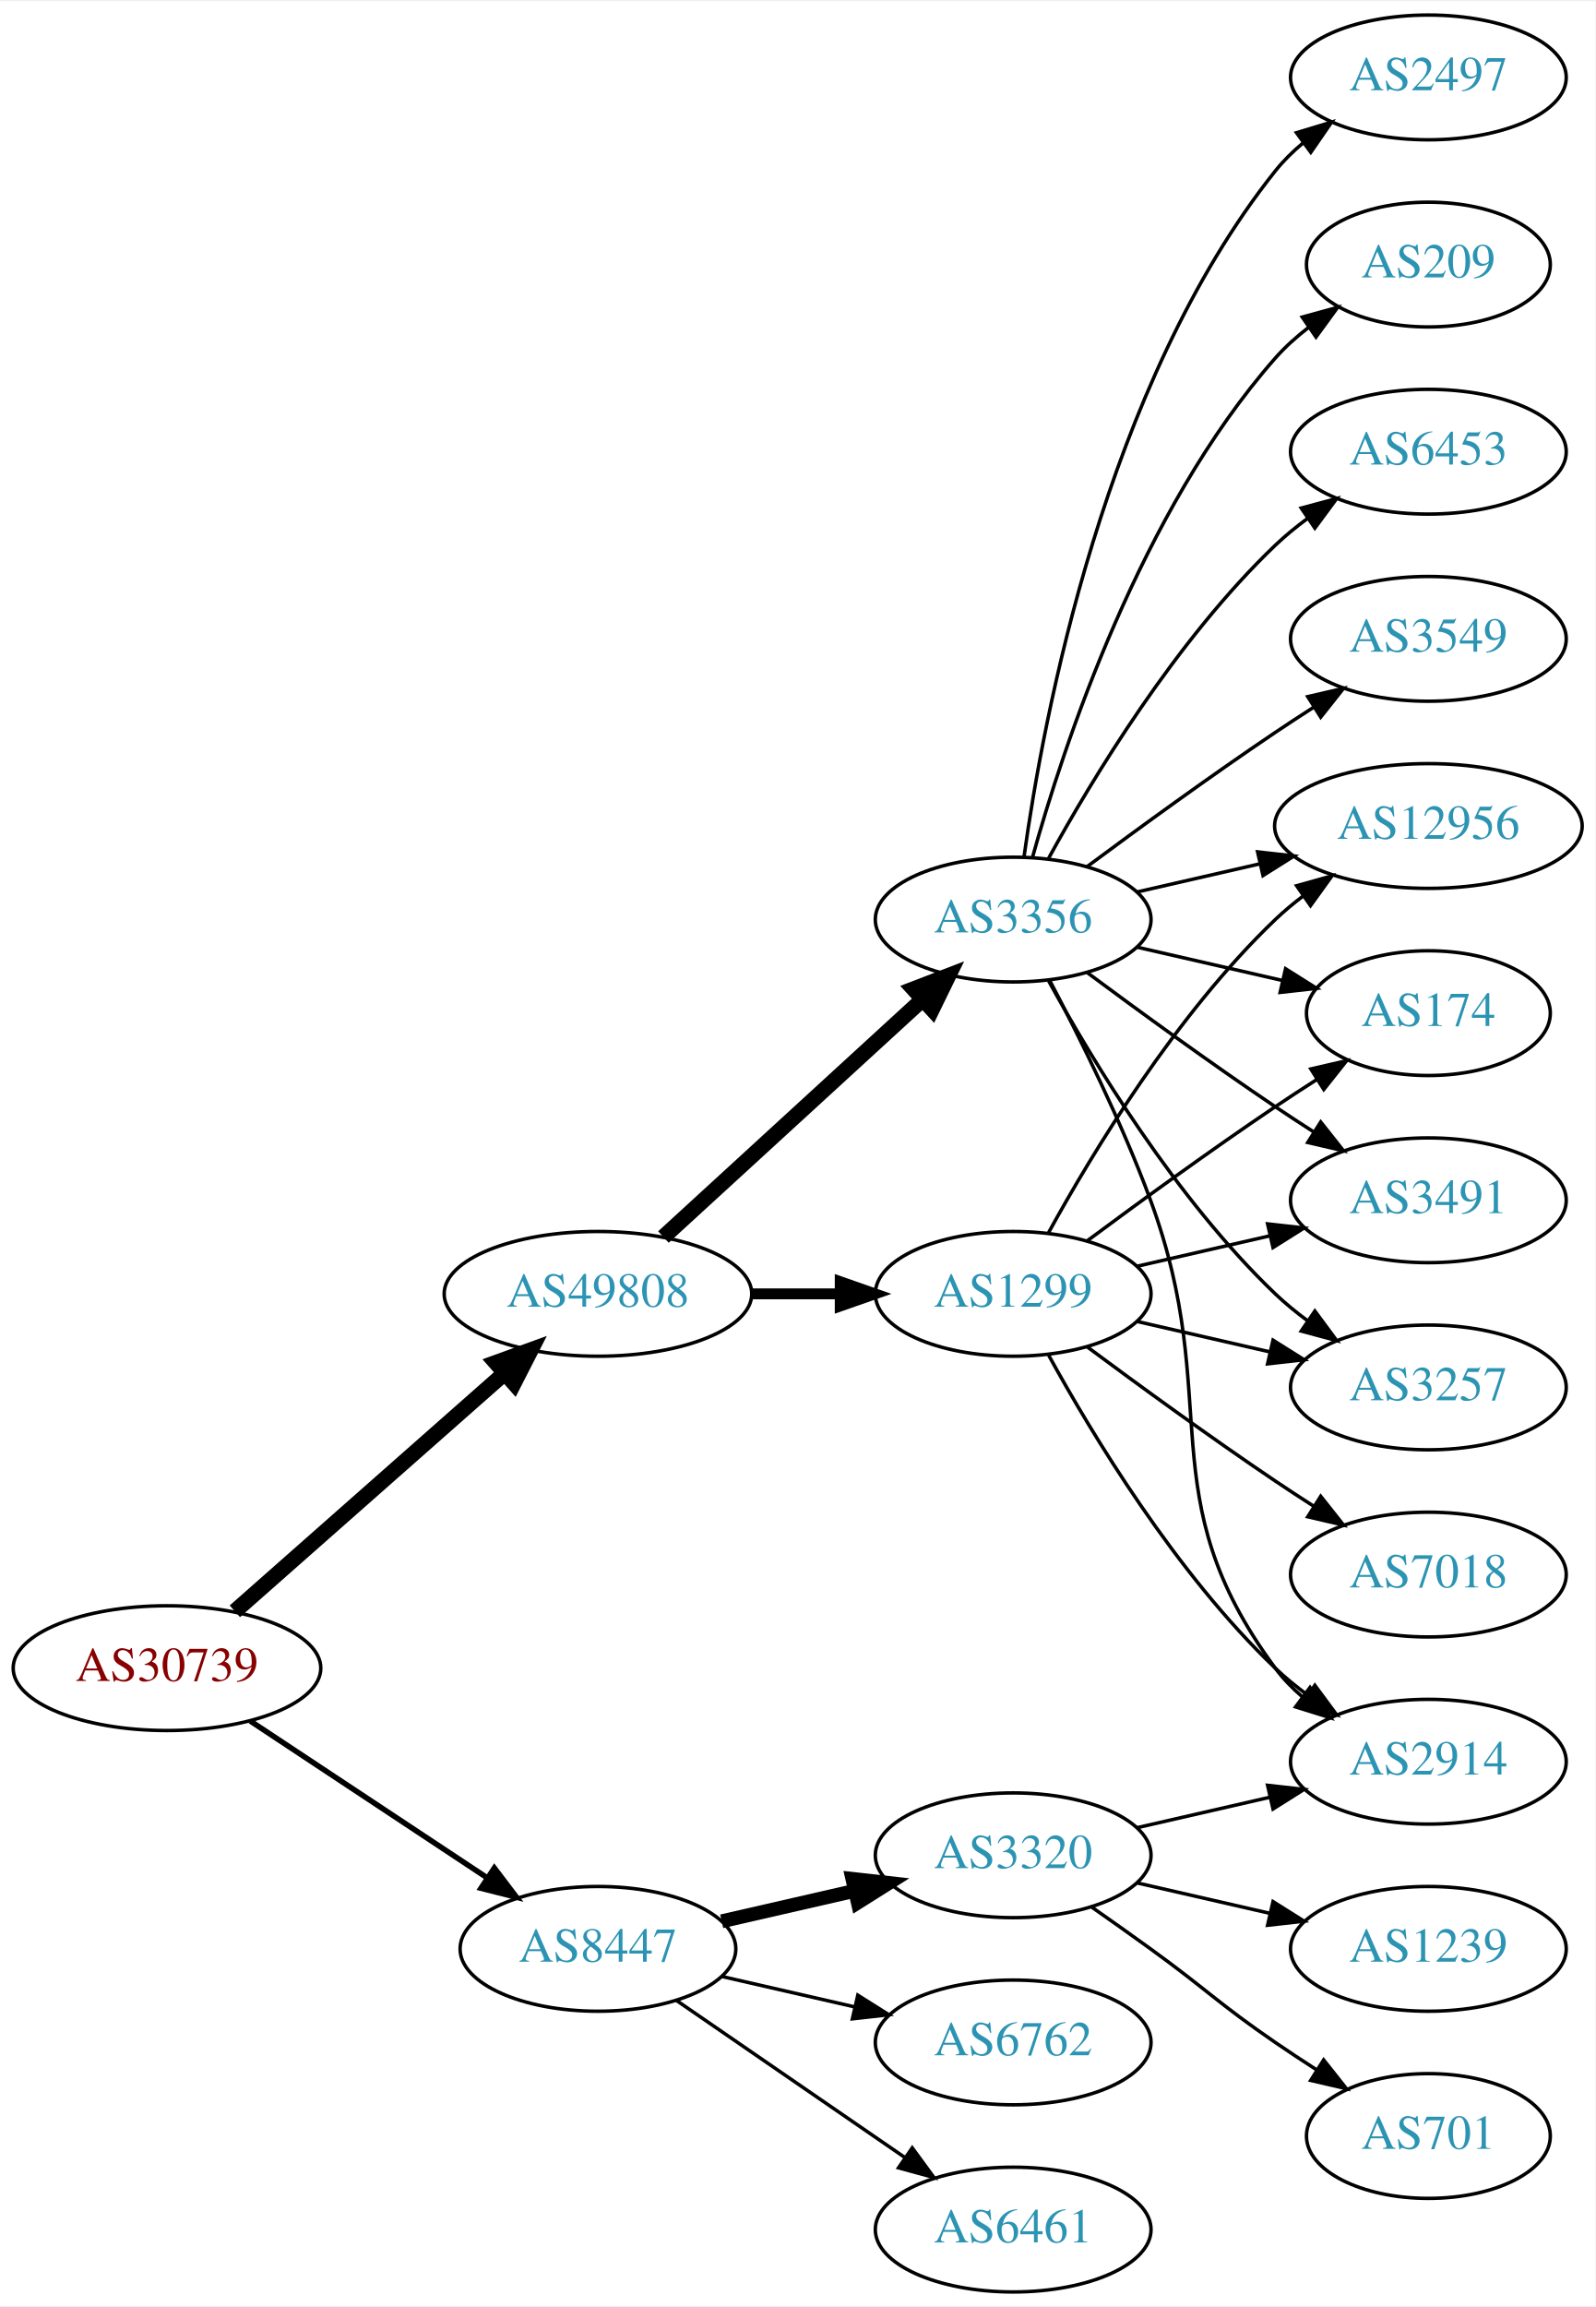
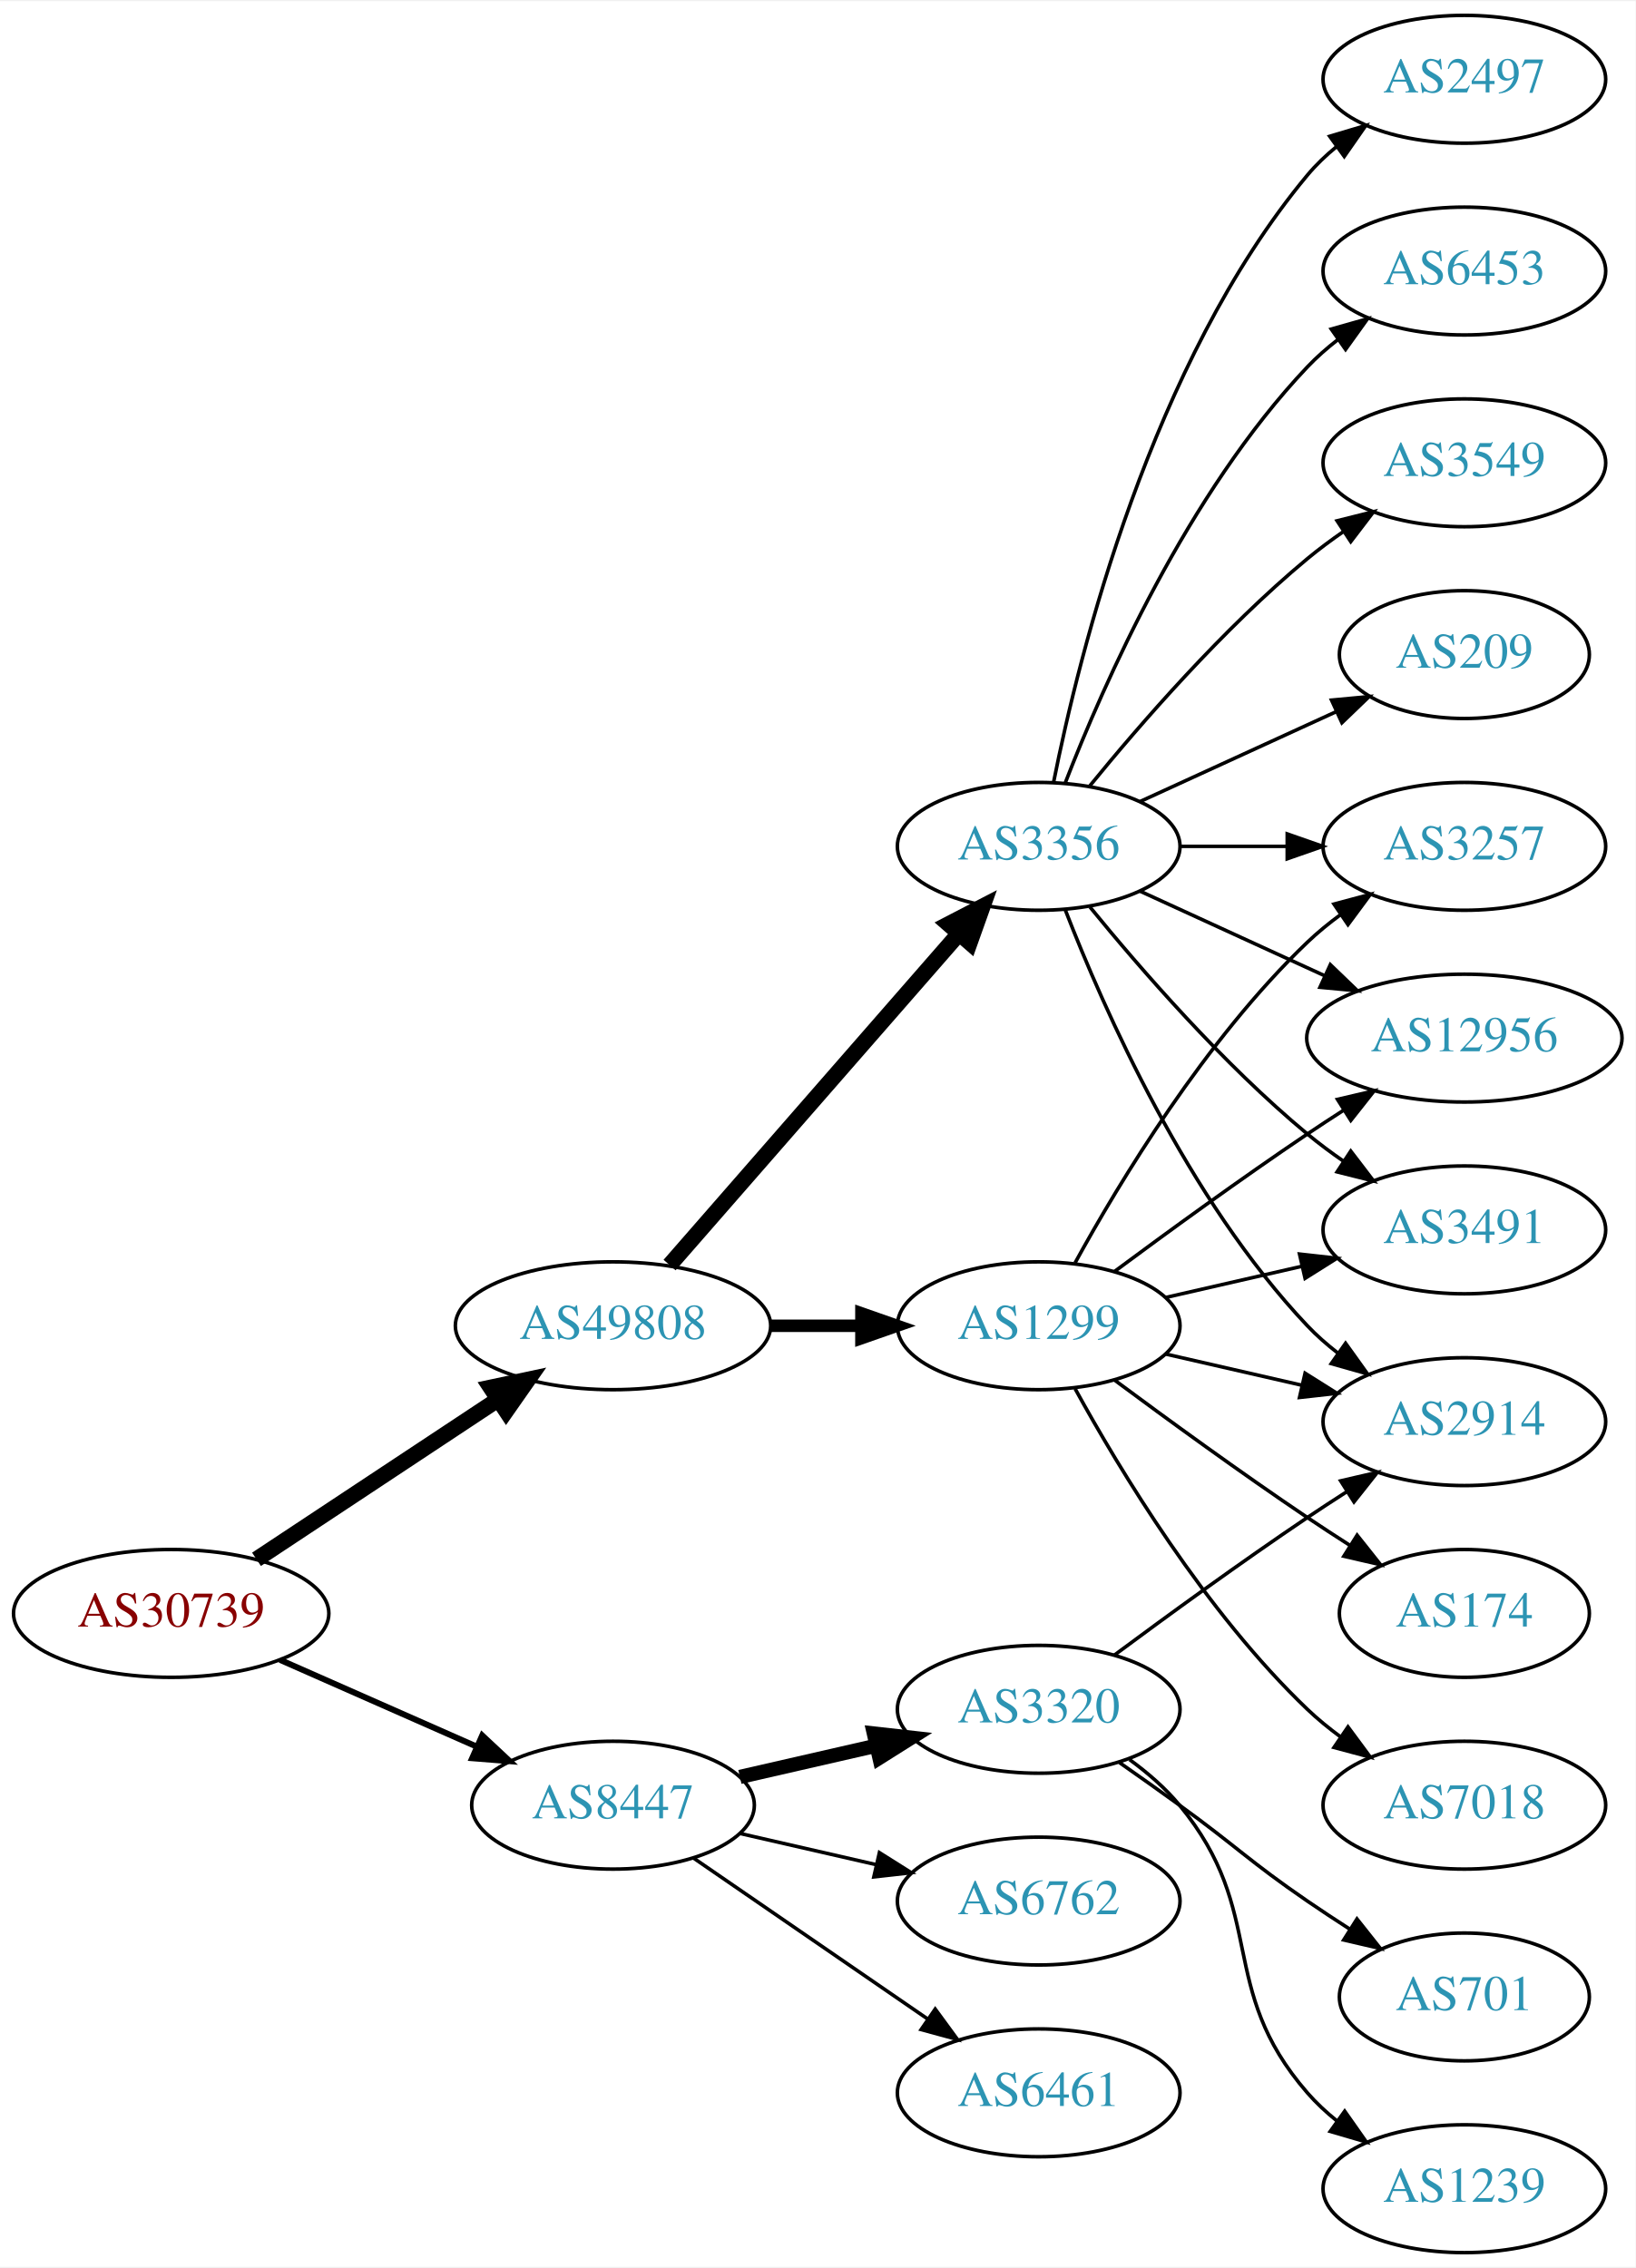
- <svg xmlns="http://www.w3.org/2000/svg" xmlns:xlink="http://www.w3.org/1999/xlink" width="460pt" height="665pt" viewBox="0.00 0.00 460.47 665.00">
-   <g id="graph0" class="graph" transform="scale(1 1) rotate(0) translate(4 661)">
-     <polygon fill="white" stroke="none" points="-4,4 -4,-661 456.469,-661 456.469,4 -4,4" />
+ <svg xmlns="http://www.w3.org/2000/svg" xmlns:xlink="http://www.w3.org/1999/xlink" width="460pt" height="638pt" viewBox="0.00 0.00 460.47 638.00">
+   <g id="graph0" class="graph" transform="scale(1 1) rotate(0) translate(4 634)">
+     <polygon fill="white" stroke="none" points="-4,4 -4,-634 456.469,-634 456.469,4 -4,4" />
    <g id="node1" class="node">
      <g id="a_node1">
        <a xlink:href="/asn/30739" xlink:title="AS30739 ~ Lenzing AG [AT]">
          <ellipse fill="#ffffff" stroke="black" cx="44.196" cy="-180" rx="44.393" ry="18" />
          <text text-anchor="middle" x="44.196" y="-176.3" font-family="Times,serif" font-size="14.00" fill="#880000">AS30739</text>
        </a>
      </g>
    </g>
    <g id="node2" class="node">
      <g id="a_node2">
        <a xlink:href="/asn/8447" xlink:title="AS8447 ~ A1 Telekom Austria AG [AT]">
-           <ellipse fill="#ffffff" stroke="black" cx="168.588" cy="-99" rx="39.794" ry="18" />
-           <text text-anchor="middle" x="168.588" y="-95.3" font-family="Times,serif" font-size="14.00" fill="#2c94b3">AS8447</text>
+           <ellipse fill="#ffffff" stroke="black" cx="168.588" cy="-126" rx="39.794" ry="18" />
+           <text text-anchor="middle" x="168.588" y="-122.3" font-family="Times,serif" font-size="14.00" fill="#2c94b3">AS8447</text>
        </a>
      </g>
    </g>
    <g id="edge1" class="edge">
-       <path fill="none" stroke="black" stroke-width="1.588" d="M68.217,-164.765C87.571,-151.956 115.406,-133.534 136.696,-119.445" />
-       <polygon fill="black" stroke="black" stroke-width="1.588" points="138.676,-122.331 145.084,-113.893 134.813,-116.494 138.676,-122.331" />
+       <path fill="none" stroke="black" stroke-width="1.688" d="M74.824,-166.928C91.418,-159.607 112.278,-150.403 130.011,-142.579" />
+       <polygon fill="black" stroke="black" stroke-width="1.688" points="131.758,-145.634 139.495,-138.395 128.933,-139.23 131.758,-145.634" />
    </g>
    <g id="node3" class="node">
      <g id="a_node3">
        <a xlink:href="/asn/49808" xlink:title="AS49808 ~ POWERSPEED-AS [AT]">
-           <ellipse fill="#ffffff" stroke="black" cx="168.588" cy="-288" rx="44.393" ry="18" />
-           <text text-anchor="middle" x="168.588" y="-284.3" font-family="Times,serif" font-size="14.00" fill="#2c94b3">AS49808</text>
+           <ellipse fill="#ffffff" stroke="black" cx="168.588" cy="-261" rx="44.393" ry="18" />
+           <text text-anchor="middle" x="168.588" y="-257.3" font-family="Times,serif" font-size="14.00" fill="#2c94b3">AS49808</text>
        </a>
      </g>
    </g>
    <g id="edge2" class="edge">
-       <path fill="none" stroke="black" stroke-width="4.5" d="M63.785,-196.403C84.482,-214.667 118.089,-244.322 141.434,-264.921" />
-       <polygon fill="black" stroke="black" stroke-width="4.5" points="139.122,-268.133 149.226,-271.797 144.333,-262.228 139.122,-268.133" />
+       <path fill="none" stroke="black" stroke-width="4.5" d="M68.217,-195.235C87.449,-207.963 115.056,-226.234 136.294,-240.289" />
+       <polygon fill="black" stroke="black" stroke-width="4.5" points="134.158,-243.597 144.67,-245.833 138.504,-237.03 134.158,-243.597" />
    </g>
    <g id="node4" class="node">
      <g id="a_node4">
        <a xlink:href="/asn/3320" xlink:title="AS3320 ~ DTAG [DE]">
-           <ellipse fill="#ffffff" stroke="black" cx="288.431" cy="-126" rx="39.794" ry="18" />
-           <text text-anchor="middle" x="288.431" y="-122.3" font-family="Times,serif" font-size="14.00" fill="#2c94b3">AS3320</text>
+           <ellipse fill="#ffffff" stroke="black" cx="288.431" cy="-153" rx="39.794" ry="18" />
+           <text text-anchor="middle" x="288.431" y="-149.3" font-family="Times,serif" font-size="14.00" fill="#2c94b3">AS3320</text>
        </a>
      </g>
    </g>
    <g id="edge3" class="edge">
-       <path fill="none" stroke="black" stroke-width="4" d="M204.308,-106.955C216.307,-109.704 229.928,-112.825 242.621,-115.733" />
-       <polygon fill="black" stroke="black" stroke-width="4" points="242.023,-119.187 252.552,-118.009 243.587,-112.364 242.023,-119.187" />
+       <path fill="none" stroke="black" stroke-width="4" d="M204.308,-133.955C216.307,-136.704 229.928,-139.825 242.621,-142.733" />
+       <polygon fill="black" stroke="black" stroke-width="4" points="242.023,-146.187 252.552,-145.009 243.587,-139.364 242.023,-146.187" />
    </g>
    <g id="node5" class="node">
      <g id="a_node5">
        <a xlink:href="/asn/6762" xlink:title="AS6762 ~ TELECOM ITALIA SPARKLE S.p.A. [IT]">
-           <ellipse fill="#ffffff" stroke="black" cx="288.431" cy="-72" rx="39.794" ry="18" />
-           <text text-anchor="middle" x="288.431" y="-68.3" font-family="Times,serif" font-size="14.00" fill="#2c94b3">AS6762</text>
+           <ellipse fill="#ffffff" stroke="black" cx="288.431" cy="-99" rx="39.794" ry="18" />
+           <text text-anchor="middle" x="288.431" y="-95.3" font-family="Times,serif" font-size="14.00" fill="#2c94b3">AS6762</text>
        </a>
      </g>
    </g>
    <g id="edge4" class="edge">
-       <path fill="none" stroke="black" d="M204.308,-91.045C216.307,-88.296 229.928,-85.175 242.621,-82.267" />
-       <polygon fill="black" stroke="black" points="243.587,-85.636 252.552,-79.991 242.023,-78.813 243.587,-85.636" />
+       <path fill="none" stroke="black" d="M204.308,-118.045C216.307,-115.296 229.928,-112.175 242.621,-109.267" />
+       <polygon fill="black" stroke="black" points="243.587,-112.636 252.552,-106.991 242.023,-105.813 243.587,-112.636" />
    </g>
    <g id="node6" class="node">
      <g id="a_node6">
        <a xlink:href="/asn/6461" xlink:title="AS6461 ~ Zayo Bandwidth [US]">
-           <ellipse fill="#ffffff" stroke="black" cx="288.431" cy="-18" rx="39.794" ry="18" />
-           <text text-anchor="middle" x="288.431" y="-14.3" font-family="Times,serif" font-size="14.00" fill="#2c94b3">AS6461</text>
+           <ellipse fill="#ffffff" stroke="black" cx="288.431" cy="-45" rx="39.794" ry="18" />
+           <text text-anchor="middle" x="288.431" y="-41.3" font-family="Times,serif" font-size="14.00" fill="#2c94b3">AS6461</text>
        </a>
      </g>
    </g>
    <g id="edge5" class="edge">
-       <path fill="none" stroke="black" d="M191.202,-84.143C209.691,-71.435 236.505,-53.005 257.134,-38.825" />
-       <polygon fill="black" stroke="black" points="259.296,-41.586 265.555,-33.037 255.331,-35.817 259.296,-41.586" />
+       <path fill="none" stroke="black" d="M191.202,-111.143C209.691,-98.435 236.505,-80.004 257.134,-65.825" />
+       <polygon fill="black" stroke="black" points="259.296,-68.586 265.555,-60.037 255.331,-62.817 259.296,-68.586" />
    </g>
    <g id="node10" class="node">
      <g id="a_node10">
-         <a xlink:href="/asn/3356" xlink:title="AS3356 ~ Level 3 Parent, LLC [US]">
+         <a xlink:href="/asn/1299" xlink:title="AS1299 ~ Telia Carrier [EU]">
+           <ellipse fill="#ffffff" stroke="black" cx="288.431" cy="-261" rx="39.794" ry="18" />
+           <text text-anchor="middle" x="288.431" y="-257.3" font-family="Times,serif" font-size="14.00" fill="#2c94b3">AS1299</text>
+         </a>
+       </g>
+     </g>
+     <g id="edge9" class="edge">
+       <path fill="none" stroke="black" stroke-width="3.5" d="M212.799,-261C221.112,-261 229.875,-261 238.357,-261" />
+       <polygon fill="black" stroke="black" stroke-width="3.5" points="238.516,-264.5 248.516,-261 238.516,-257.5 238.516,-264.5" />
+     </g>
+     <g id="node11" class="node">
+       <g id="a_node11">
+         <a xlink:href="/asn/3356" xlink:title="AS3356 ~ LEVEL3 [US]">
          <ellipse fill="#ffffff" stroke="black" cx="288.431" cy="-396" rx="39.794" ry="18" />
          <text text-anchor="middle" x="288.431" y="-392.3" font-family="Times,serif" font-size="14.00" fill="#2c94b3">AS3356</text>
        </a>
      </g>
    </g>
-     <g id="edge9" class="edge">
-       <path fill="none" stroke="black" stroke-width="4.5" d="M187.486,-304.403C207.414,-322.667 239.772,-352.322 262.249,-372.921" />
-       <polygon fill="black" stroke="black" stroke-width="4.5" points="259.718,-375.943 269.751,-379.797 265.039,-370.137 259.718,-375.943" />
-     </g>
-     <g id="node11" class="node">
-       <g id="a_node11">
-         <a xlink:href="/asn/1299" xlink:title="AS1299 ~ Telia Carrier [EU]">
-           <ellipse fill="#ffffff" stroke="black" cx="288.431" cy="-288" rx="39.794" ry="18" />
-           <text text-anchor="middle" x="288.431" y="-284.3" font-family="Times,serif" font-size="14.00" fill="#2c94b3">AS1299</text>
-         </a>
-       </g>
-     </g>
    <g id="edge10" class="edge">
-       <path fill="none" stroke="black" stroke-width="3.15" d="M212.799,-288C221.112,-288 229.875,-288 238.357,-288" />
-       <polygon fill="black" stroke="black" stroke-width="3.15" points="238.516,-291.5 248.516,-288 238.516,-284.5 238.516,-291.5" />
+       <path fill="none" stroke="black" stroke-width="4.5" d="M184.513,-278.098C205.056,-301.631 242.175,-344.155 265.771,-371.187" />
+       <polygon fill="black" stroke="black" stroke-width="4.5" points="263.085,-374.097 272.627,-379.041 269.017,-368.918 263.085,-374.097" />
    </g>
    <g id="node7" class="node">
      <g id="a_node7">
        <a xlink:href="/asn/2914" xlink:title="AS2914 ~ NTT America, Inc. [US]">
-           <ellipse fill="#ffffff" stroke="black" cx="408.273" cy="-153" rx="39.794" ry="18" />
-           <text text-anchor="middle" x="408.273" y="-149.3" font-family="Times,serif" font-size="14.00" fill="#2c94b3">AS2914</text>
+           <ellipse fill="#ffffff" stroke="black" cx="408.273" cy="-234" rx="39.794" ry="18" />
+           <text text-anchor="middle" x="408.273" y="-230.3" font-family="Times,serif" font-size="14.00" fill="#2c94b3">AS2914</text>
        </a>
      </g>
    </g>
    <g id="edge6" class="edge">
-       <path fill="none" stroke="black" d="M324.15,-133.955C336.15,-136.704 349.771,-139.825 362.463,-142.733" />
-       <polygon fill="black" stroke="black" points="361.866,-146.187 372.395,-145.009 363.429,-139.364 361.866,-146.187" />
+       <path fill="none" stroke="black" d="M309.761,-168.277C324.623,-179.304 345.368,-194.407 364.077,-207 367.626,-209.389 371.377,-211.839 375.125,-214.242" />
+       <polygon fill="black" stroke="black" points="373.451,-217.325 383.774,-219.712 377.193,-211.409 373.451,-217.325" />
    </g>
    <g id="node8" class="node">
      <g id="a_node8">
-         <a xlink:href="/asn/1239" xlink:title="AS1239 ~ Sprint [US]">
-           <ellipse fill="#ffffff" stroke="black" cx="408.273" cy="-99" rx="39.794" ry="18" />
-           <text text-anchor="middle" x="408.273" y="-95.3" font-family="Times,serif" font-size="14.00" fill="#2c94b3">AS1239</text>
+         <a xlink:href="/asn/701" xlink:title="AS701 ~ UUNET [US]">
+           <ellipse fill="#ffffff" stroke="black" cx="408.273" cy="-72" rx="35.194" ry="18" />
+           <text text-anchor="middle" x="408.273" y="-68.3" font-family="Times,serif" font-size="14.00" fill="#2c94b3">AS701</text>
        </a>
      </g>
    </g>
    <g id="edge7" class="edge">
-       <path fill="none" stroke="black" d="M324.15,-118.045C336.15,-115.296 349.771,-112.175 362.463,-109.267" />
-       <polygon fill="black" stroke="black" points="363.429,-112.636 372.395,-106.991 361.866,-105.813 363.429,-112.636" />
+       <path fill="none" stroke="black" d="M311.188,-137.991C316.722,-134.121 322.641,-129.936 328.077,-126 344.277,-114.271 347.583,-110.311 364.077,-99 367.872,-96.398 371.909,-93.738 375.933,-91.151" />
+       <polygon fill="black" stroke="black" points="378.039,-93.96 384.62,-85.657 374.298,-88.044 378.039,-93.96" />
    </g>
    <g id="node9" class="node">
      <g id="a_node9">
-         <a xlink:href="/asn/701" xlink:title="AS701 ~ UUNET [US]">
-           <ellipse fill="#ffffff" stroke="black" cx="408.273" cy="-45" rx="35.194" ry="18" />
-           <text text-anchor="middle" x="408.273" y="-41.3" font-family="Times,serif" font-size="14.00" fill="#2c94b3">AS701</text>
+         <a xlink:href="/asn/1239" xlink:title="AS1239 ~ Sprint [US]">
+           <ellipse fill="#ffffff" stroke="black" cx="408.273" cy="-18" rx="39.794" ry="18" />
+           <text text-anchor="middle" x="408.273" y="-14.3" font-family="Times,serif" font-size="14.00" fill="#2c94b3">AS1239</text>
        </a>
      </g>
    </g>
    <g id="edge8" class="edge">
-       <path fill="none" stroke="black" d="M311.188,-110.991C316.722,-107.121 322.641,-102.936 328.077,-99 344.277,-87.271 347.583,-83.311 364.077,-72 367.872,-69.398 371.909,-66.738 375.933,-64.151" />
-       <polygon fill="black" stroke="black" points="378.039,-66.96 384.62,-58.657 374.298,-61.044 378.039,-66.96" />
-     </g>
-     <g id="edge18" class="edge">
-       <path fill="none" stroke="black" d="M298.998,-378.394C307.484,-362.255 319.784,-337.516 328.077,-315 349.538,-256.73 327.174,-229.941 364.077,-180 366.311,-176.977 368.994,-174.214 371.914,-171.707" />
-       <polygon fill="black" stroke="black" points="374.109,-174.437 380.058,-165.669 369.94,-168.814 374.109,-174.437" />
+       <path fill="none" stroke="black" d="M314.012,-138.844C319.106,-135.128 324.12,-130.799 328.077,-126 353.142,-95.606 338.243,-74.742 364.077,-45 366.542,-42.162 369.379,-39.523 372.397,-37.094" />
+       <polygon fill="black" stroke="black" points="374.583,-39.833 380.675,-31.164 370.507,-34.142 374.583,-39.833" />
+     </g>
+     <g id="edge16" class="edge">
+       <path fill="none" stroke="black" d="M324.15,-253.045C336.15,-250.296 349.771,-247.175 362.463,-244.267" />
+       <polygon fill="black" stroke="black" points="363.429,-247.636 372.395,-241.991 361.866,-240.813 363.429,-247.636" />
    </g>
    <g id="node12" class="node">
      <g id="a_node12">
        <a xlink:href="/asn/174" xlink:title="AS174 ~ Cogent Communications [US]">
-           <ellipse fill="#ffffff" stroke="black" cx="408.273" cy="-369" rx="35.194" ry="18" />
-           <text text-anchor="middle" x="408.273" y="-365.3" font-family="Times,serif" font-size="14.00" fill="#2c94b3">AS174</text>
+           <ellipse fill="#ffffff" stroke="black" cx="408.273" cy="-180" rx="35.194" ry="18" />
+           <text text-anchor="middle" x="408.273" y="-176.3" font-family="Times,serif" font-size="14.00" fill="#2c94b3">AS174</text>
        </a>
      </g>
    </g>
    <g id="edge11" class="edge">
-       <path fill="none" stroke="black" d="M324.15,-388.045C337.243,-385.045 352.265,-381.604 365.906,-378.478" />
-       <polygon fill="black" stroke="black" points="367.047,-381.807 376.013,-376.162 365.484,-374.984 367.047,-381.807" />
+       <path fill="none" stroke="black" d="M309.761,-245.723C324.623,-234.696 345.368,-219.593 364.077,-207 367.895,-204.431 371.945,-201.79 375.975,-199.214" />
+       <polygon fill="black" stroke="black" points="378.079,-202.025 384.669,-193.729 374.344,-196.105 378.079,-202.025" />
    </g>
    <g id="node13" class="node">
      <g id="a_node13">
-         <a xlink:href="/asn/3491" xlink:title="AS3491 ~ PCCW Global, Inc. [US]">
-           <ellipse fill="#ffffff" stroke="black" cx="408.273" cy="-315" rx="39.794" ry="18" />
-           <text text-anchor="middle" x="408.273" y="-311.3" font-family="Times,serif" font-size="14.00" fill="#2c94b3">AS3491</text>
+         <a xlink:href="/asn/7018" xlink:title="AS7018 ~ AT&amp;T Services, Inc. [US]">
+           <ellipse fill="#ffffff" stroke="black" cx="408.273" cy="-126" rx="39.794" ry="18" />
+           <text text-anchor="middle" x="408.273" y="-122.3" font-family="Times,serif" font-size="14.00" fill="#2c94b3">AS7018</text>
        </a>
      </g>
    </g>
    <g id="edge12" class="edge">
-       <path fill="none" stroke="black" d="M309.761,-380.723C324.623,-369.696 345.368,-354.593 364.077,-342 367.626,-339.611 371.377,-337.161 375.125,-334.758" />
-       <polygon fill="black" stroke="black" points="377.193,-337.591 383.774,-329.288 373.451,-331.675 377.193,-337.591" />
+       <path fill="none" stroke="black" d="M298.672,-243.287C311.218,-220.439 335.394,-180.389 364.077,-153 366.946,-150.261 370.134,-147.653 373.443,-145.215" />
+       <polygon fill="black" stroke="black" points="375.507,-148.044 381.803,-139.523 371.567,-142.258 375.507,-148.044" />
    </g>
    <g id="node14" class="node">
      <g id="a_node14">
-         <a xlink:href="/asn/209" xlink:title="AS209 ~ CenturyLink Communications, LLC [US]">
-           <ellipse fill="#ffffff" stroke="black" cx="408.273" cy="-585" rx="35.194" ry="18" />
-           <text text-anchor="middle" x="408.273" y="-581.3" font-family="Times,serif" font-size="14.00" fill="#2c94b3">AS209</text>
+         <a xlink:href="/asn/3491" xlink:title="AS3491 ~ PCCW Global, Inc. [US]">
+           <ellipse fill="#ffffff" stroke="black" cx="408.273" cy="-288" rx="39.794" ry="18" />
+           <text text-anchor="middle" x="408.273" y="-284.3" font-family="Times,serif" font-size="14.00" fill="#2c94b3">AS3491</text>
        </a>
      </g>
    </g>
    <g id="edge13" class="edge">
-       <path fill="none" stroke="black" d="M294.004,-413.946C302.909,-445.995 325.194,-513.842 364.077,-558 366.905,-561.211 370.206,-564.172 373.701,-566.864" />
-       <polygon fill="black" stroke="black" points="371.858,-569.845 382.076,-572.645 375.835,-564.084 371.858,-569.845" />
+       <path fill="none" stroke="black" d="M324.15,-268.955C336.15,-271.704 349.771,-274.825 362.463,-277.733" />
+       <polygon fill="black" stroke="black" points="361.866,-281.187 372.395,-280.009 363.429,-274.364 361.866,-281.187" />
    </g>
    <g id="node15" class="node">
      <g id="a_node15">
        <a xlink:href="/asn/3257" xlink:title="AS3257 ~ GTT [DE]">
-           <ellipse fill="#ffffff" stroke="black" cx="408.273" cy="-261" rx="39.794" ry="18" />
-           <text text-anchor="middle" x="408.273" y="-257.3" font-family="Times,serif" font-size="14.00" fill="#2c94b3">AS3257</text>
+           <ellipse fill="#ffffff" stroke="black" cx="408.273" cy="-396" rx="39.794" ry="18" />
+           <text text-anchor="middle" x="408.273" y="-392.3" font-family="Times,serif" font-size="14.00" fill="#2c94b3">AS3257</text>
        </a>
      </g>
    </g>
    <g id="edge14" class="edge">
-       <path fill="none" stroke="black" d="M298.672,-378.287C311.218,-355.439 335.394,-315.389 364.077,-288 366.946,-285.261 370.134,-282.653 373.443,-280.215" />
-       <polygon fill="black" stroke="black" points="375.507,-283.044 381.803,-274.523 371.567,-277.258 375.507,-283.044" />
+       <path fill="none" stroke="black" d="M298.672,-278.713C311.218,-301.561 335.394,-341.611 364.077,-369 366.946,-371.739 370.134,-374.347 373.443,-376.785" />
+       <polygon fill="black" stroke="black" points="371.567,-379.742 381.803,-382.477 375.507,-373.956 371.567,-379.742" />
    </g>
    <g id="node16" class="node">
      <g id="a_node16">
        <a xlink:href="/asn/12956" xlink:title="AS12956 ~ TELXIUS [ES]">
-           <ellipse fill="#ffffff" stroke="black" cx="408.273" cy="-423" rx="44.393" ry="18" />
-           <text text-anchor="middle" x="408.273" y="-419.3" font-family="Times,serif" font-size="14.00" fill="#2c94b3">AS12956</text>
+           <ellipse fill="#ffffff" stroke="black" cx="408.273" cy="-342" rx="44.393" ry="18" />
+           <text text-anchor="middle" x="408.273" y="-338.3" font-family="Times,serif" font-size="14.00" fill="#2c94b3">AS12956</text>
        </a>
      </g>
    </g>
    <g id="edge15" class="edge">
-       <path fill="none" stroke="black" d="M324.15,-403.955C335.289,-406.507 347.824,-409.379 359.717,-412.104" />
-       <polygon fill="black" stroke="black" points="358.982,-415.526 369.511,-414.348 360.545,-408.703 358.982,-415.526" />
+       <path fill="none" stroke="black" d="M309.761,-276.277C324.623,-287.304 345.368,-302.407 364.077,-315 367.367,-317.215 370.83,-319.482 374.304,-321.715" />
+       <polygon fill="black" stroke="black" points="372.552,-324.748 382.872,-327.148 376.301,-318.837 372.552,-324.748" />
+     </g>
+     <g id="edge17" class="edge">
+       <path fill="none" stroke="black" d="M295.954,-378.006C306.704,-350.272 330.362,-296.571 364.077,-261 366.663,-258.272 369.581,-255.706 372.649,-253.323" />
+       <polygon fill="black" stroke="black" points="374.827,-256.07 380.997,-247.457 370.803,-250.342 374.827,-256.07" />
+     </g>
+     <g id="edge23" class="edge">
+       <path fill="none" stroke="black" d="M302.85,-378.935C316.964,-361.625 340.379,-334.655 364.077,-315 367.294,-312.332 370.794,-309.73 374.365,-307.259" />
+       <polygon fill="black" stroke="black" points="376.288,-310.183 382.721,-301.764 372.442,-304.334 376.288,-310.183" />
+     </g>
+     <g id="edge20" class="edge">
+       <path fill="none" stroke="black" d="M328.343,-396C337.897,-396 348.246,-396 358.209,-396" />
+       <polygon fill="black" stroke="black" points="358.402,-399.5 368.402,-396 358.402,-392.5 358.402,-399.5" />
+     </g>
+     <g id="edge22" class="edge">
+       <path fill="none" stroke="black" d="M317.06,-383.339C332.557,-376.238 352.124,-367.272 369.071,-359.506" />
+       <polygon fill="black" stroke="black" points="370.54,-362.683 378.173,-355.335 367.624,-356.319 370.54,-362.683" />
    </g>
    <g id="node17" class="node">
      <g id="a_node17">
        <a xlink:href="/asn/6453" xlink:title="AS6453 ~ TATA COMMUNICATIONS (AMERICA) INC [US]">
-           <ellipse fill="#ffffff" stroke="black" cx="408.273" cy="-531" rx="39.794" ry="18" />
-           <text text-anchor="middle" x="408.273" y="-527.3" font-family="Times,serif" font-size="14.00" fill="#2c94b3">AS6453</text>
-         </a>
-       </g>
-     </g>
-     <g id="edge16" class="edge">
-       <path fill="none" stroke="black" d="M298.672,-413.713C311.218,-436.561 335.394,-476.611 364.077,-504 366.946,-506.739 370.134,-509.347 373.443,-511.785" />
-       <polygon fill="black" stroke="black" points="371.567,-514.742 381.803,-517.477 375.507,-508.956 371.567,-514.742" />
+           <ellipse fill="#ffffff" stroke="black" cx="408.273" cy="-558" rx="39.794" ry="18" />
+           <text text-anchor="middle" x="408.273" y="-554.3" font-family="Times,serif" font-size="14.00" fill="#2c94b3">AS6453</text>
+         </a>
+       </g>
+     </g>
+     <g id="edge18" class="edge">
+       <path fill="none" stroke="black" d="M295.954,-413.994C306.704,-441.728 330.362,-495.429 364.077,-531 366.663,-533.728 369.581,-536.294 372.649,-538.677" />
+       <polygon fill="black" stroke="black" points="370.803,-541.658 380.997,-544.543 374.827,-535.93 370.803,-541.658" />
    </g>
    <g id="node18" class="node">
      <g id="a_node18">
        <a xlink:href="/asn/3549" xlink:title="AS3549 ~ Level 3 Parent, LLC [US]">
-           <ellipse fill="#ffffff" stroke="black" cx="408.273" cy="-477" rx="39.794" ry="18" />
-           <text text-anchor="middle" x="408.273" y="-473.3" font-family="Times,serif" font-size="14.00" fill="#2c94b3">AS3549</text>
-         </a>
-       </g>
-     </g>
-     <g id="edge17" class="edge">
-       <path fill="none" stroke="black" d="M309.761,-411.277C324.623,-422.304 345.368,-437.407 364.077,-450 367.626,-452.389 371.377,-454.839 375.125,-457.242" />
-       <polygon fill="black" stroke="black" points="373.451,-460.325 383.774,-462.712 377.193,-454.409 373.451,-460.325" />
+           <ellipse fill="#ffffff" stroke="black" cx="408.273" cy="-504" rx="39.794" ry="18" />
+           <text text-anchor="middle" x="408.273" y="-500.3" font-family="Times,serif" font-size="14.00" fill="#2c94b3">AS3549</text>
+         </a>
+       </g>
+     </g>
+     <g id="edge19" class="edge">
+       <path fill="none" stroke="black" d="M302.85,-413.065C316.964,-430.375 340.379,-457.345 364.077,-477 367.294,-479.668 370.794,-482.27 374.365,-484.741" />
+       <polygon fill="black" stroke="black" points="372.442,-487.666 382.721,-490.236 376.288,-481.817 372.442,-487.666" />
    </g>
    <g id="node19" class="node">
      <g id="a_node19">
-         <a xlink:href="/asn/2497" xlink:title="AS2497 ~ Internet Initiative Japan Inc. [JP]">
-           <ellipse fill="#ffffff" stroke="black" cx="408.273" cy="-639" rx="39.794" ry="18" />
-           <text text-anchor="middle" x="408.273" y="-635.3" font-family="Times,serif" font-size="14.00" fill="#2c94b3">AS2497</text>
-         </a>
-       </g>
-     </g>
-     <g id="edge19" class="edge">
-       <path fill="none" stroke="black" d="M291.57,-414.17C297.07,-453.974 314.896,-550.233 364.077,-612 366.419,-614.94 369.173,-617.649 372.139,-620.121" />
-       <polygon fill="black" stroke="black" points="370.204,-623.042 380.345,-626.11 374.331,-617.388 370.204,-623.042" />
-     </g>
-     <g id="edge20" class="edge">
-       <path fill="none" stroke="black" d="M298.672,-270.287C311.218,-247.439 335.394,-207.389 364.077,-180 366.946,-177.261 370.134,-174.653 373.443,-172.215" />
-       <polygon fill="black" stroke="black" points="375.507,-175.044 381.803,-166.523 371.567,-169.258 375.507,-175.044" />
-     </g>
-     <g id="edge24" class="edge">
-       <path fill="none" stroke="black" d="M309.761,-303.277C324.623,-314.304 345.368,-329.407 364.077,-342 367.895,-344.569 371.945,-347.21 375.975,-349.786" />
-       <polygon fill="black" stroke="black" points="374.344,-352.895 384.669,-355.271 378.079,-346.975 374.344,-352.895" />
-     </g>
-     <g id="edge23" class="edge">
-       <path fill="none" stroke="black" d="M324.15,-295.955C336.15,-298.704 349.771,-301.825 362.463,-304.733" />
-       <polygon fill="black" stroke="black" points="361.866,-308.187 372.395,-307.009 363.429,-301.364 361.866,-308.187" />
+         <a xlink:href="/asn/209" xlink:title="AS209 ~ CenturyLink Communications, LLC [US]">
+           <ellipse fill="#ffffff" stroke="black" cx="408.273" cy="-450" rx="35.194" ry="18" />
+           <text text-anchor="middle" x="408.273" y="-446.3" font-family="Times,serif" font-size="14.00" fill="#2c94b3">AS209</text>
+         </a>
+       </g>
    </g>
    <g id="edge21" class="edge">
-       <path fill="none" stroke="black" d="M324.15,-280.045C336.15,-277.296 349.771,-274.175 362.463,-271.267" />
-       <polygon fill="black" stroke="black" points="363.429,-274.636 372.395,-268.991 361.866,-267.813 363.429,-274.636" />
-     </g>
-     <g id="edge25" class="edge">
-       <path fill="none" stroke="black" d="M298.672,-305.713C311.218,-328.561 335.394,-368.611 364.077,-396 366.584,-398.393 369.335,-400.687 372.197,-402.855" />
-       <polygon fill="black" stroke="black" points="370.244,-405.759 380.448,-408.61 374.249,-400.018 370.244,-405.759" />
+       <path fill="none" stroke="black" d="M317.06,-408.661C333.476,-416.183 354.457,-425.798 372.054,-433.861" />
+       <polygon fill="black" stroke="black" points="370.883,-437.174 381.432,-438.158 373.799,-430.811 370.883,-437.174" />
    </g>
    <g id="node20" class="node">
      <g id="a_node20">
-         <a xlink:href="/asn/7018" xlink:title="AS7018 ~ AT&amp;T Services, Inc. [US]">
-           <ellipse fill="#ffffff" stroke="black" cx="408.273" cy="-207" rx="39.794" ry="18" />
-           <text text-anchor="middle" x="408.273" y="-203.3" font-family="Times,serif" font-size="14.00" fill="#2c94b3">AS7018</text>
-         </a>
-       </g>
-     </g>
-     <g id="edge22" class="edge">
-       <path fill="none" stroke="black" d="M309.761,-272.723C324.623,-261.696 345.368,-246.593 364.077,-234 367.626,-231.611 371.377,-229.161 375.125,-226.758" />
-       <polygon fill="black" stroke="black" points="377.193,-229.591 383.774,-221.288 373.451,-223.675 377.193,-229.591" />
+         <a xlink:href="/asn/2497" xlink:title="AS2497 ~ Internet Initiative Japan Inc. [JP]">
+           <ellipse fill="#ffffff" stroke="black" cx="408.273" cy="-612" rx="39.794" ry="18" />
+           <text text-anchor="middle" x="408.273" y="-608.3" font-family="Times,serif" font-size="14.00" fill="#2c94b3">AS2497</text>
+         </a>
+       </g>
+     </g>
+     <g id="edge24" class="edge">
+       <path fill="none" stroke="black" d="M292.629,-414.073C299.793,-450.141 320.067,-532.125 364.077,-585 366.482,-587.889 369.278,-590.563 372.271,-593.013" />
+       <polygon fill="black" stroke="black" points="370.359,-595.95 380.514,-598.973 374.461,-590.277 370.359,-595.95" />
    </g>
  </g>
</svg>
